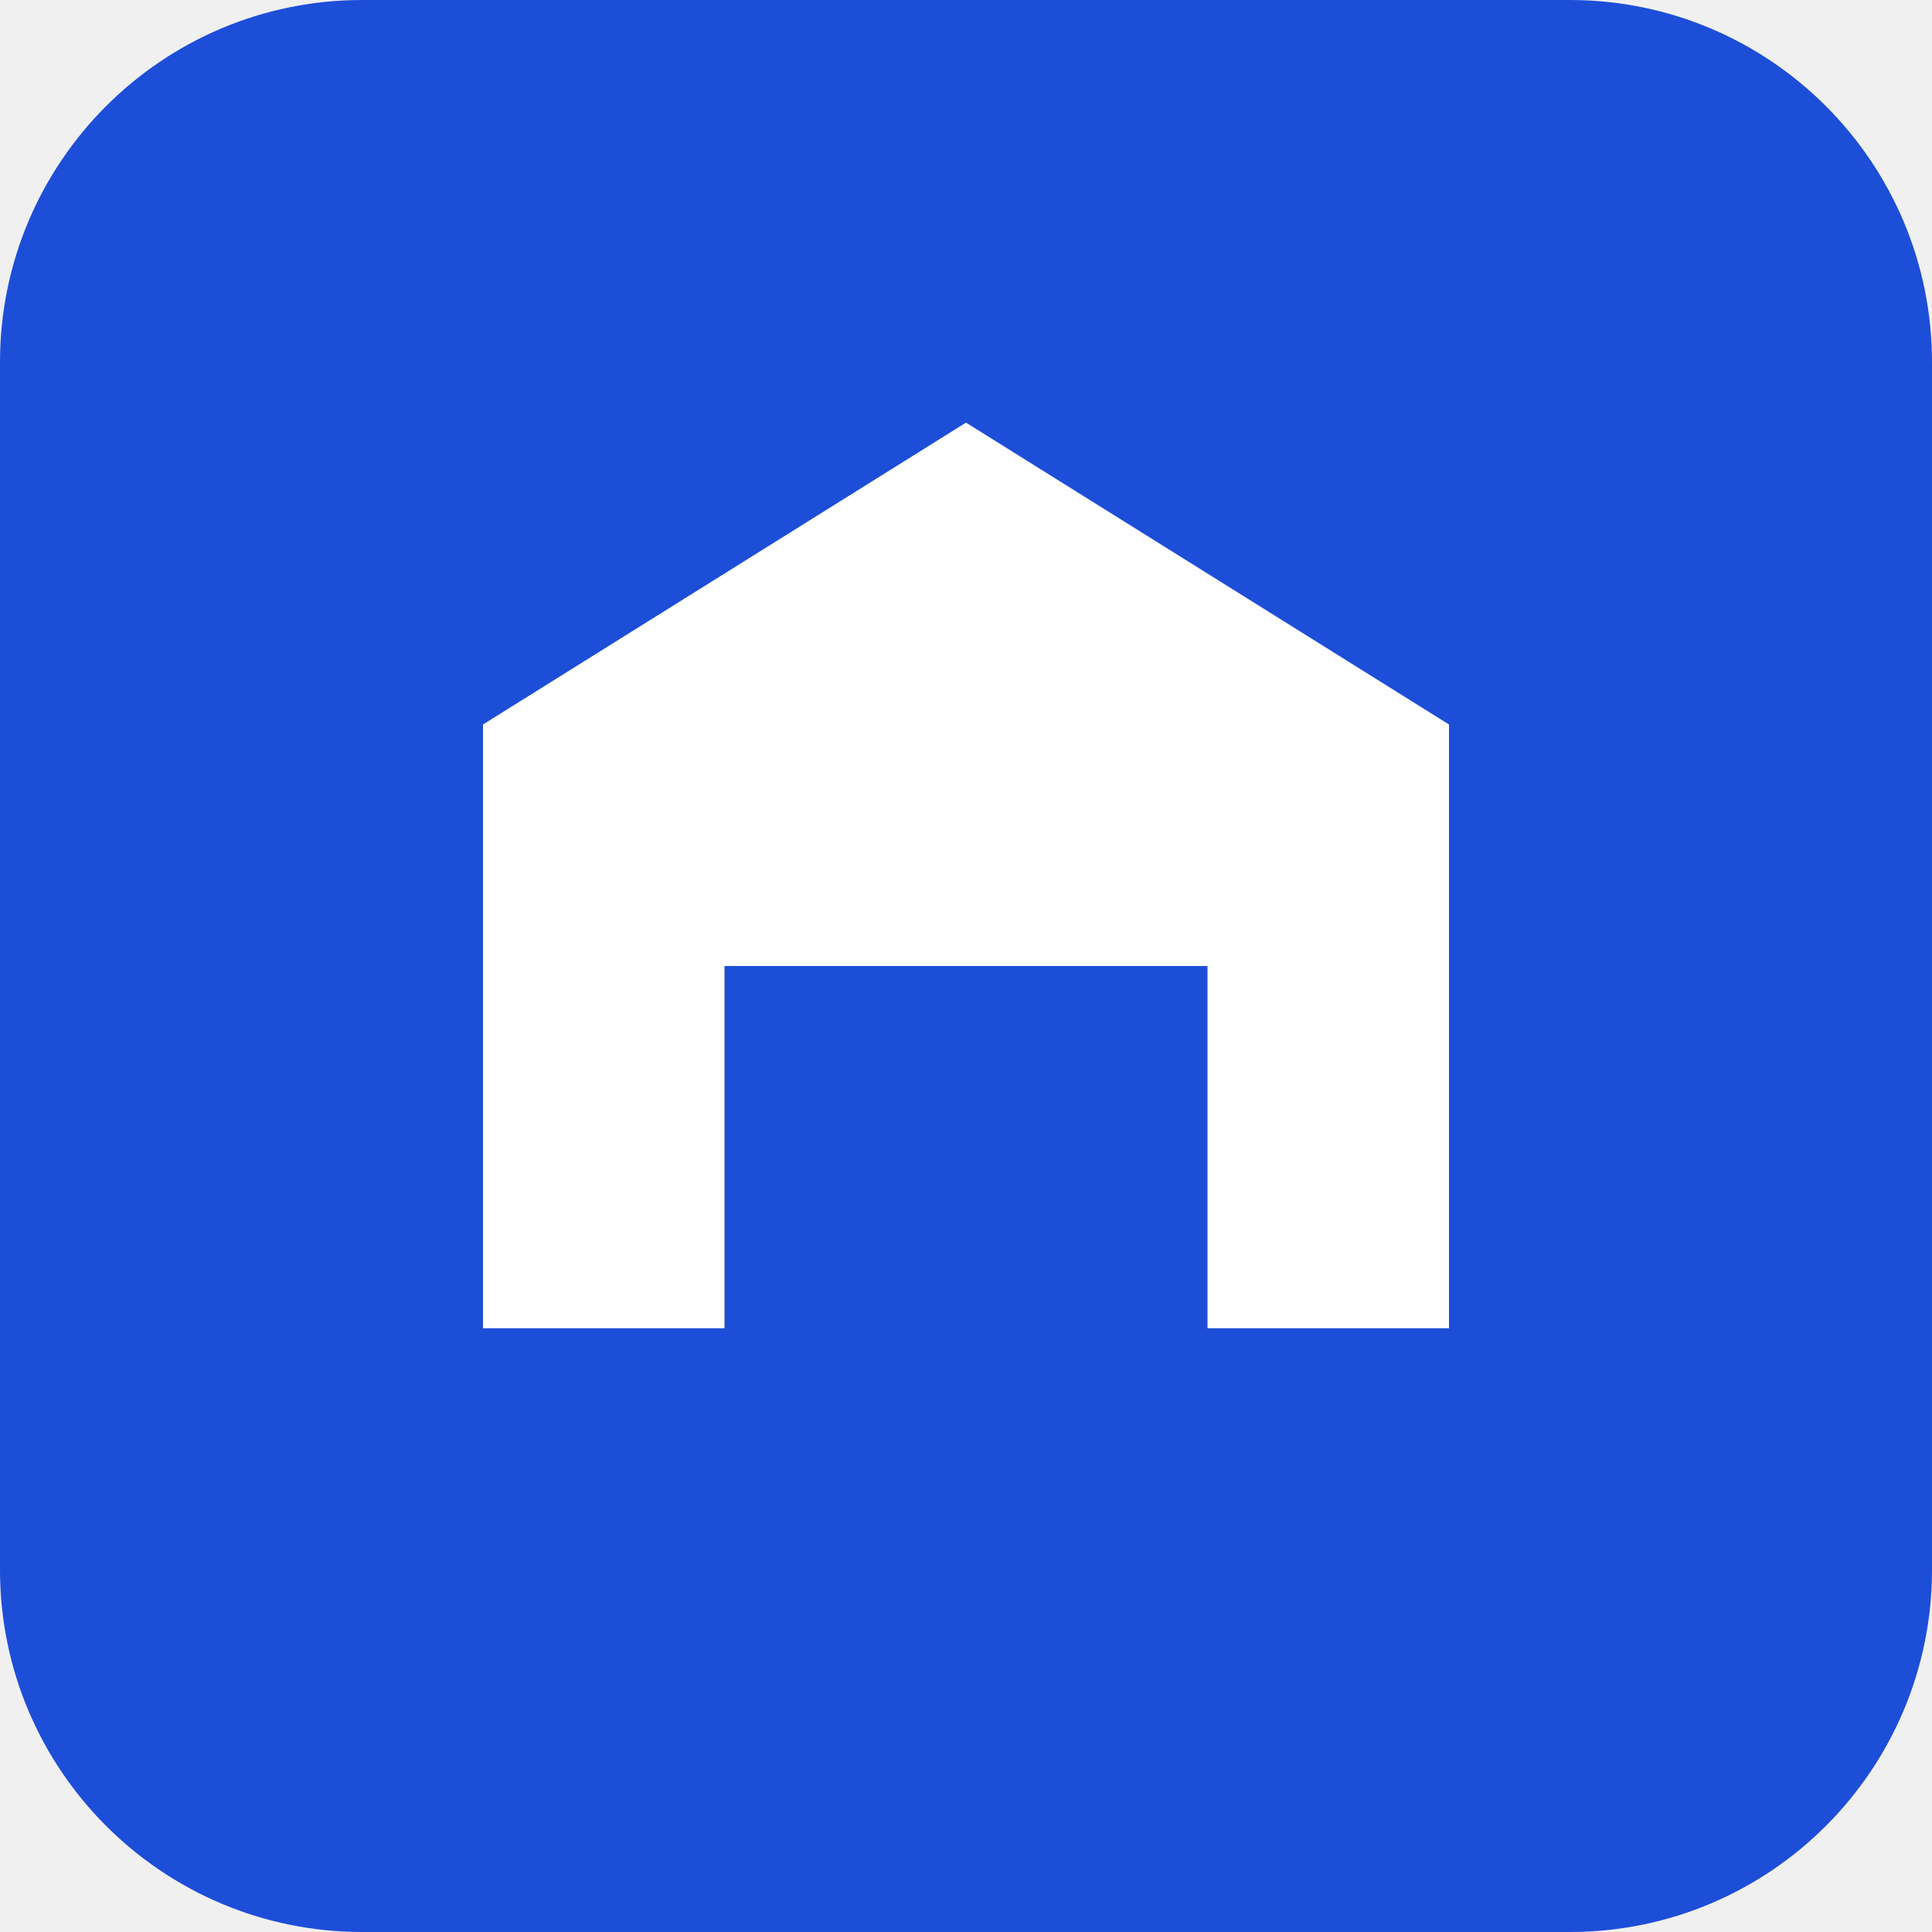
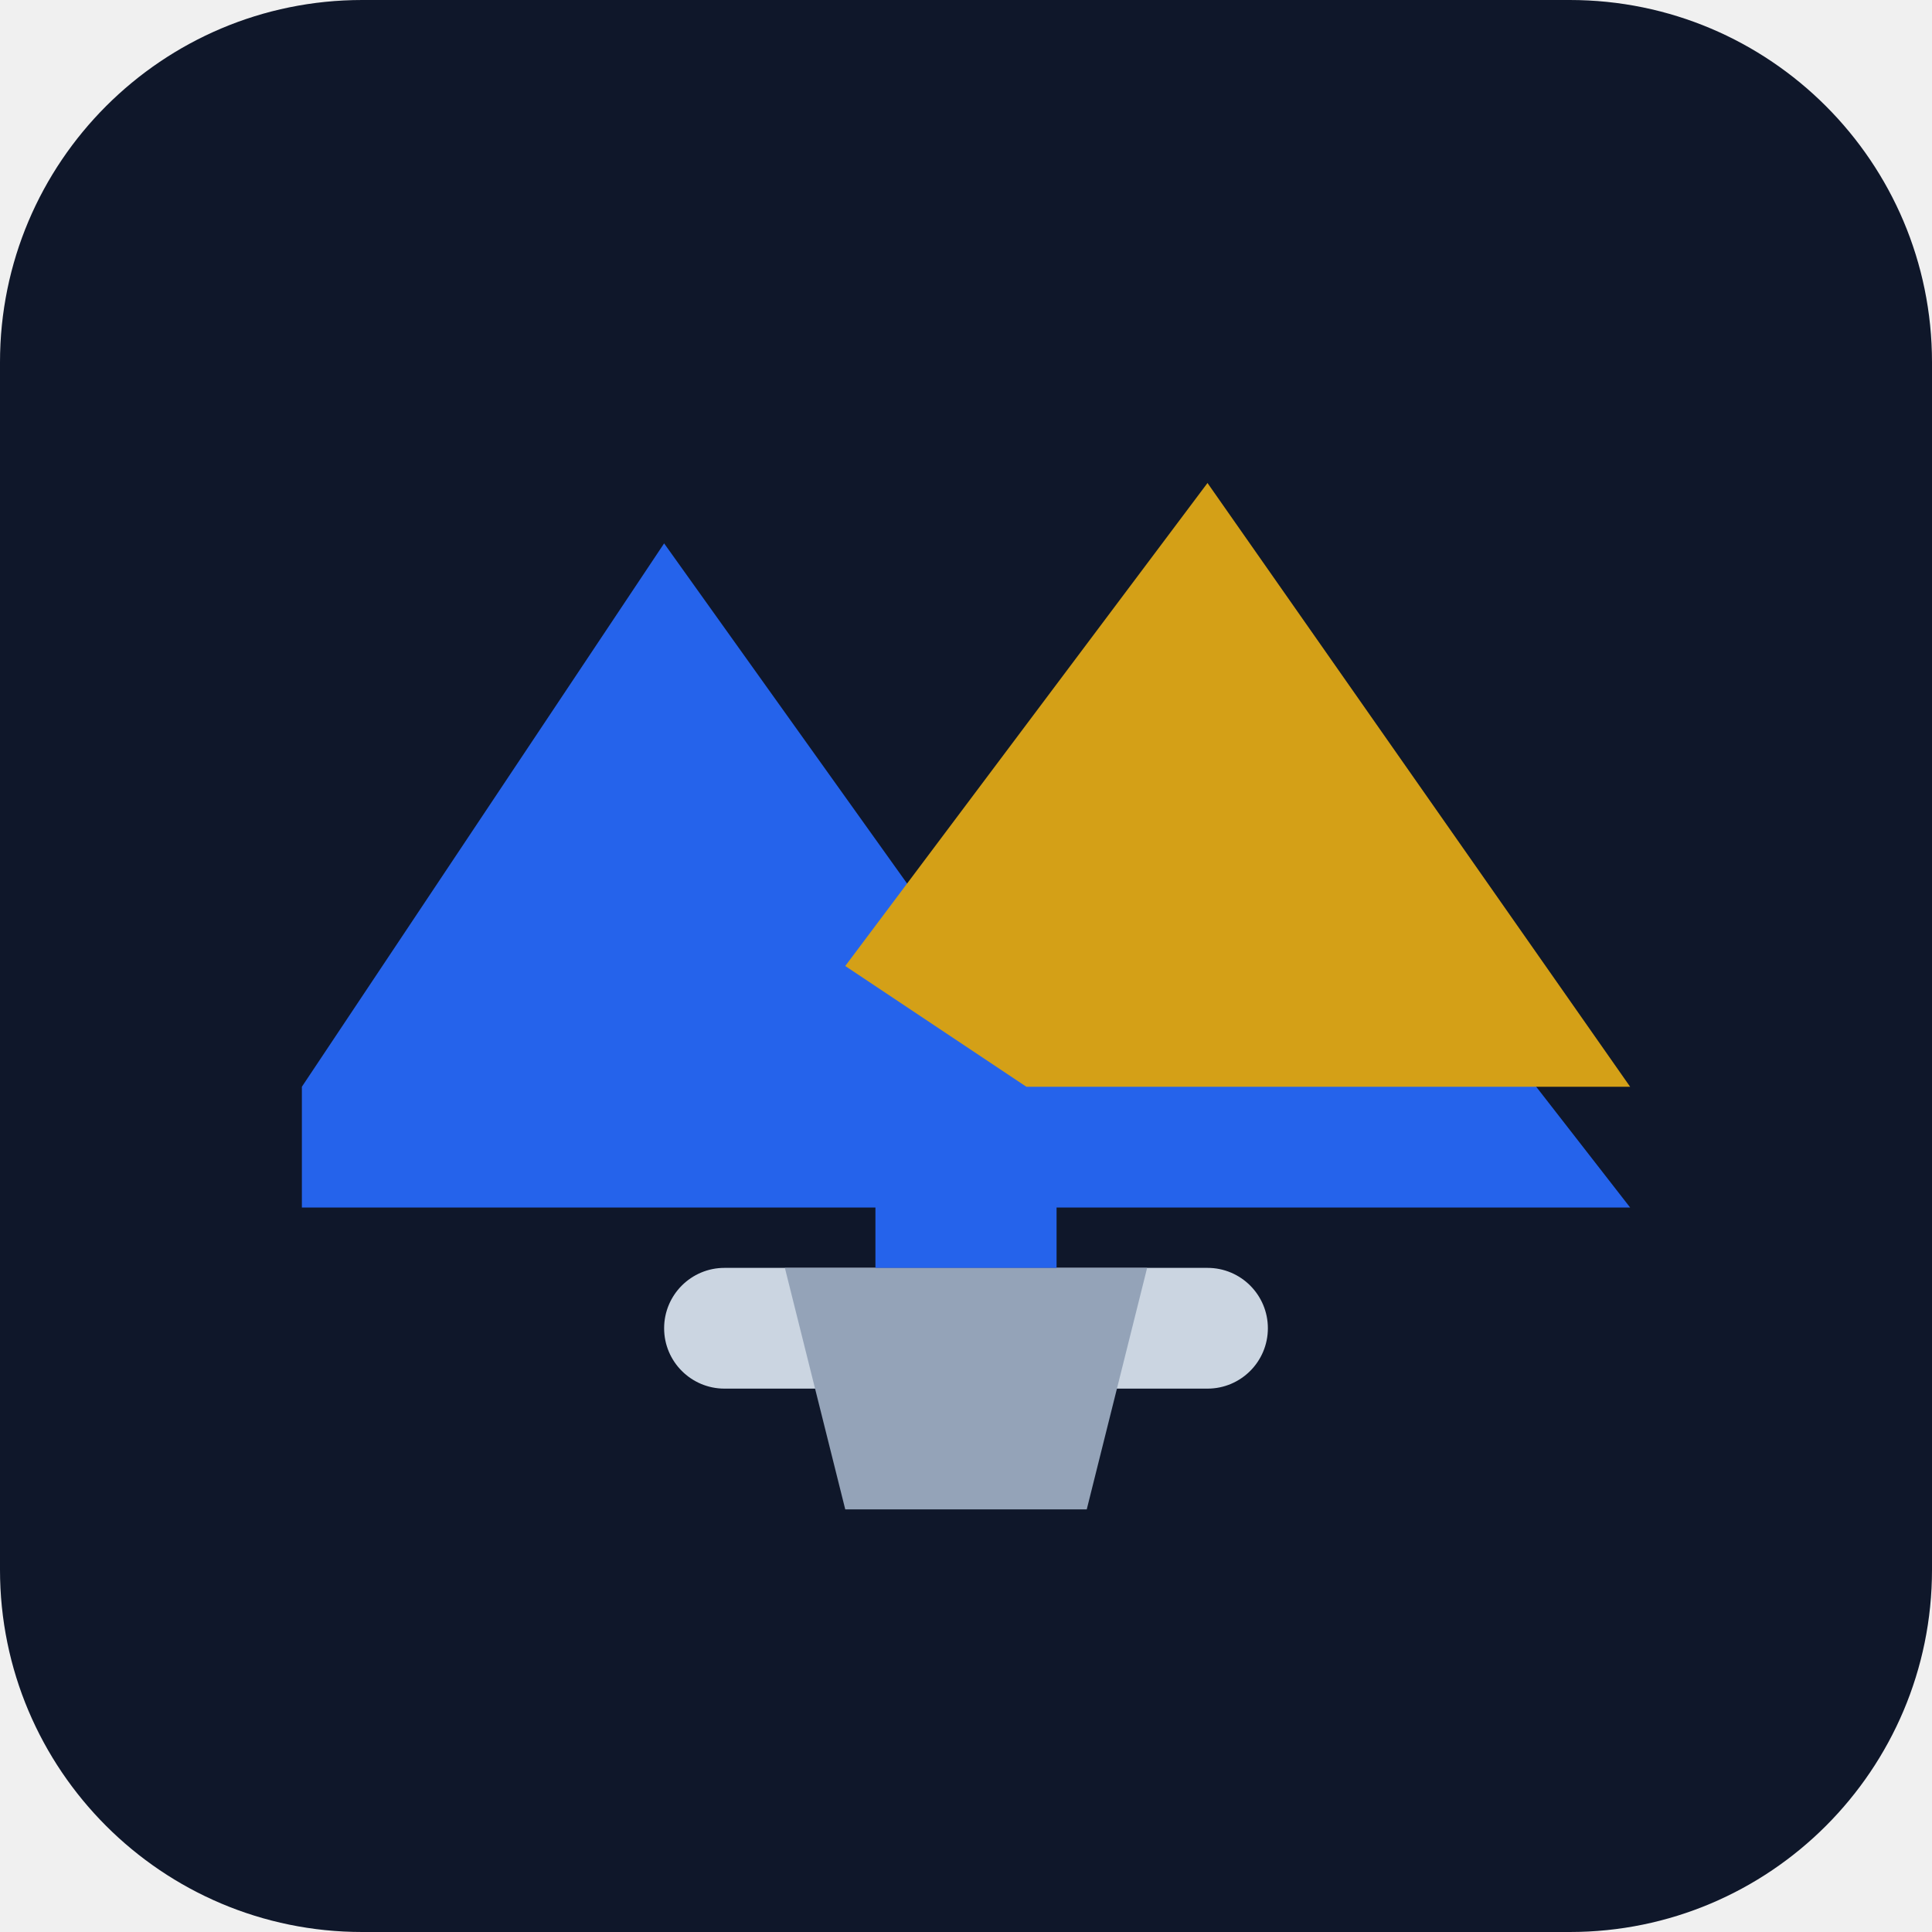
<svg xmlns="http://www.w3.org/2000/svg" viewBox="0 0 32 32" fill="none">
-   <rect width="32" height="32" rx="6" fill="#1d4ed8" />
-   <path d="M8 22V12l8-5 8 5v10h-4v-6h-8v6H8z" fill="#fff" />
+   <rect width="32" height="32" rx="6" fill="#0f172a" />
+   <path d="M5 18L11 9l5 7 4-5 7 9H5z" fill="#2563eb" />
+   <path d="M14 16l6-8 7 10H17z" fill="#d4a017" />
+   <rect x="11" y="21" width="10" height="2" rx="1" fill="#cbd5e1" />
+   <path d="M13 21h6l-1 4h-4l-1-4z" fill="#94a3b8" />
+   <path d="M14.5 19.5h3v1.5h-3z" fill="#2563eb" />
</svg>
